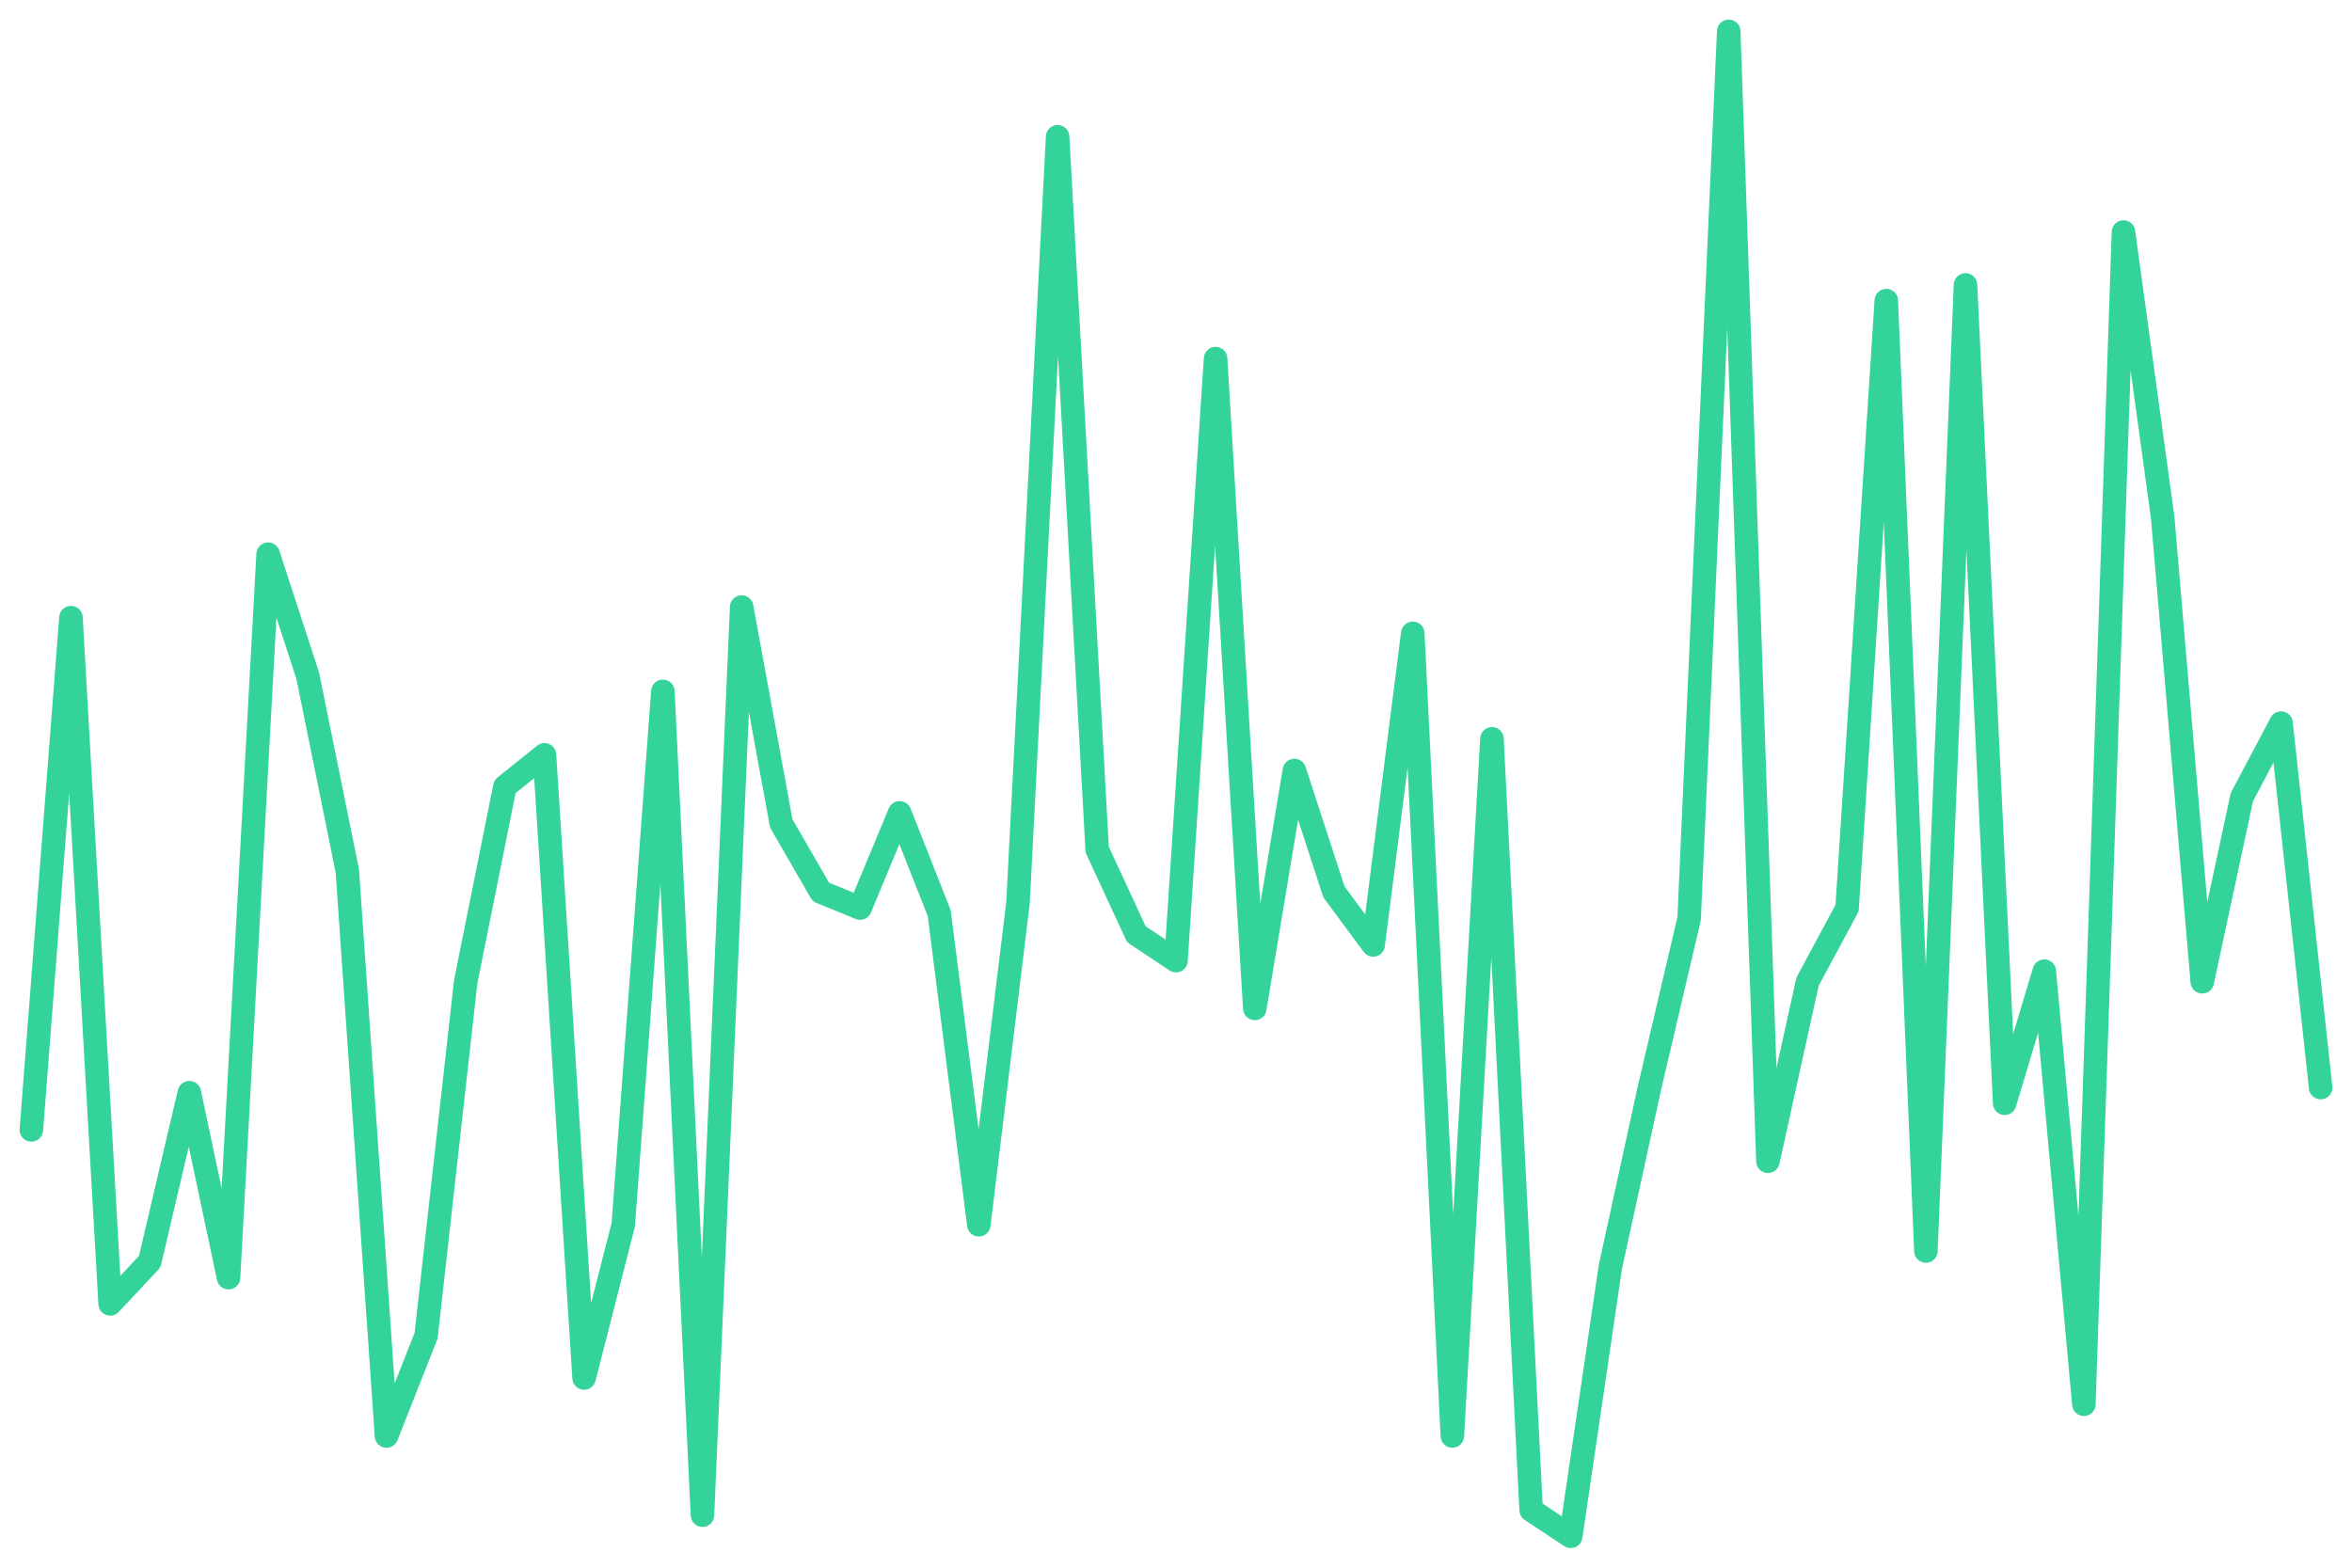
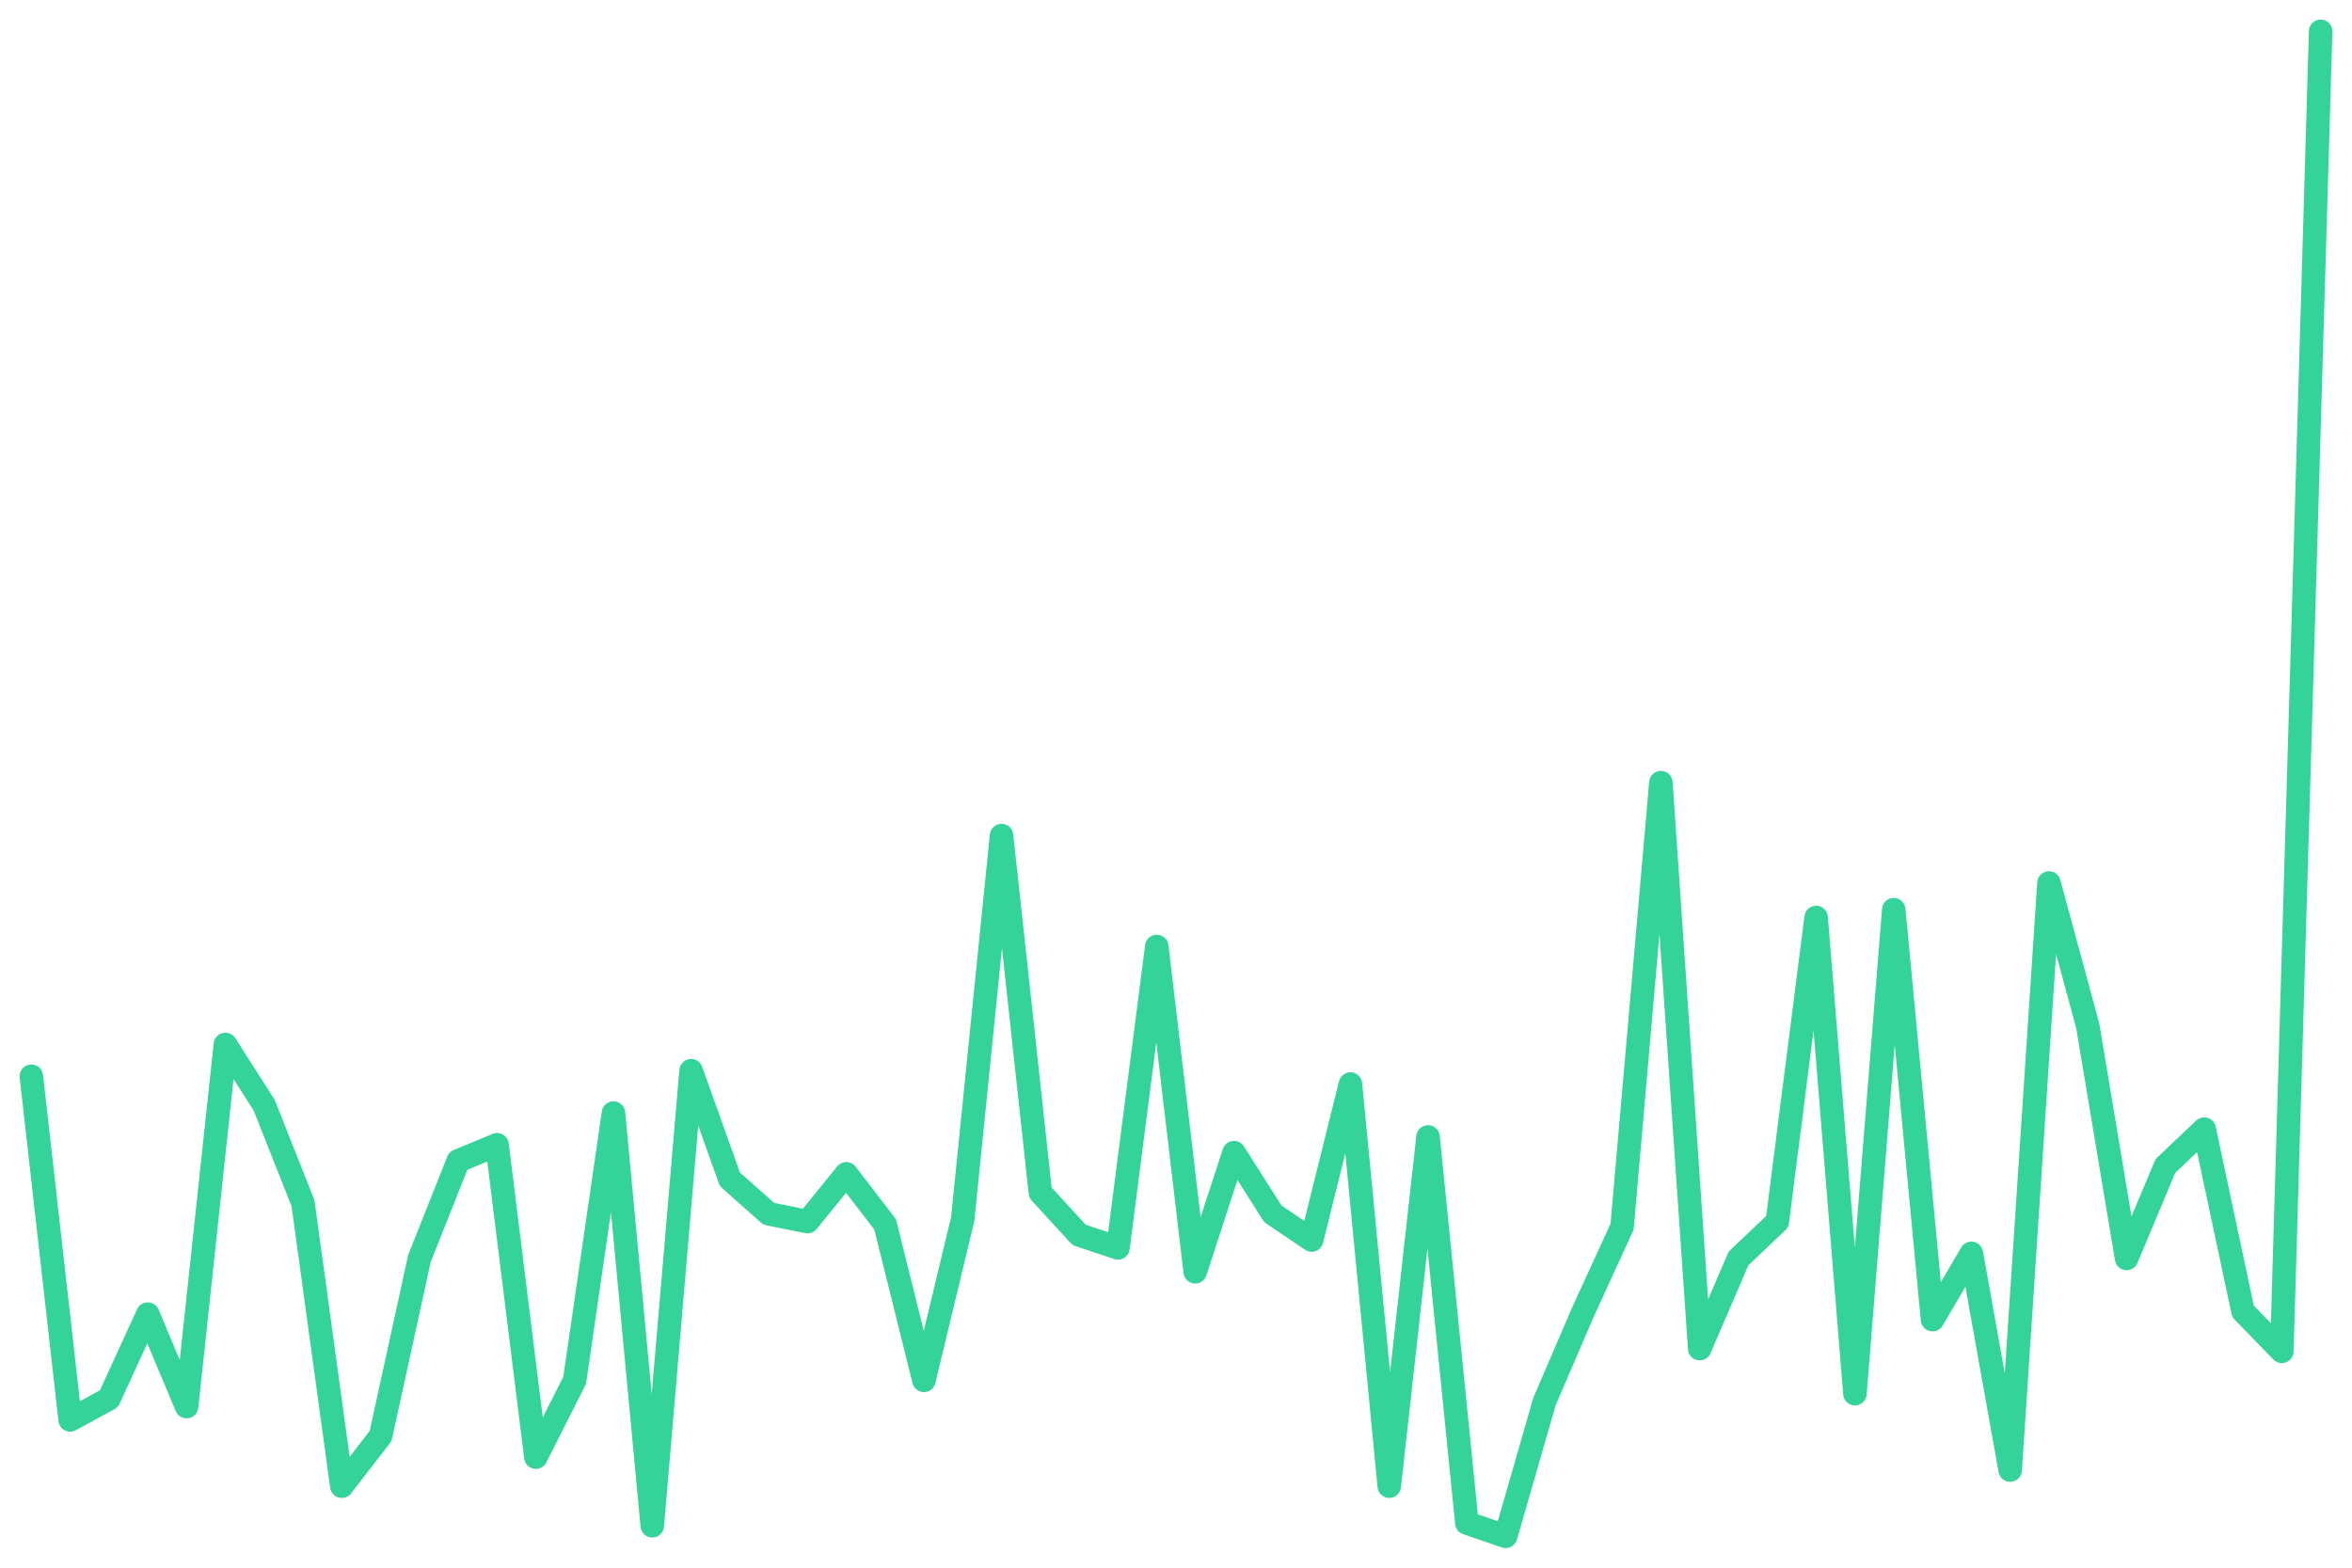
<svg xmlns="http://www.w3.org/2000/svg" viewBox="0 0 600 400" width="600" height="400">
-   <polyline fill="none" stroke="#34d399" stroke-width="6" stroke-linejoin="round" stroke-linecap="round" points="8.0,288.3 18.1,157.6 28.1,332.7 38.2,321.9 48.3,278.8 58.3,326.0 68.4,141.4 78.5,172.4 88.6,222.2 98.6,366.4 108.7,340.8 118.8,250.5 128.8,200.7 138.9,192.6 149.0,351.6 159.0,312.5 169.1,176.4 179.2,386.6 189.2,154.9 199.3,210.1 209.4,227.6 219.4,231.7 229.5,207.4 239.6,233.0 249.7,312.5 259.7,230.3 269.8,34.9 279.9,216.8 289.9,238.4 300.0,245.1 310.1,91.5 320.1,257.3 330.2,196.6 340.3,227.6 350.3,241.1 360.4,161.6 370.5,366.4 380.6,188.5 390.6,385.3 400.7,392.0 410.8,323.3 420.8,277.5 430.9,234.4 441.0,8.0 451.0,296.3 461.1,250.5 471.2,231.7 481.2,76.7 491.3,319.2 501.4,72.7 511.4,281.5 521.5,247.8 531.6,358.3 541.7,59.2 551.7,132.0 561.8,250.5 571.9,203.4 581.9,184.5 592.0,277.5" />
+   <polyline fill="none" stroke="#34d399" stroke-width="6" stroke-linejoin="round" stroke-linecap="round" points="8.0,274.6 17.9,362.3 27.8,356.9 37.7,335.3 47.6,358.9 57.5,266.5 67.4,282.0 77.3,307.0 87.2,379.2 97.1,366.4 107.0,321.1 116.9,296.2 126.8,292.1 136.7,371.8 146.6,352.2 156.5,284.0 166.4,389.3 176.3,273.2 186.2,300.9 196.1,309.7 206.0,311.7 215.9,299.5 225.8,312.4 235.7,352.2 245.6,311.0 255.5,213.2 265.4,304.3 275.3,315.1 285.2,318.4 295.1,241.5 304.9,324.5 314.8,294.1 324.7,309.7 334.6,316.4 344.5,276.6 354.4,379.2 364.3,290.1 374.2,388.6 384.1,392.0 394.0,357.6 403.9,334.6 413.8,313.0 423.7,199.7 433.6,344.1 443.5,321.1 453.4,311.7 463.3,234.1 473.2,355.6 483.1,232.1 493.0,336.7 502.9,319.8 512.8,375.1 522.7,225.3 532.6,261.8 542.5,321.1 552.4,297.5 562.3,288.1 572.2,334.6 582.1,344.8 592.0,8.0" />
</svg>
